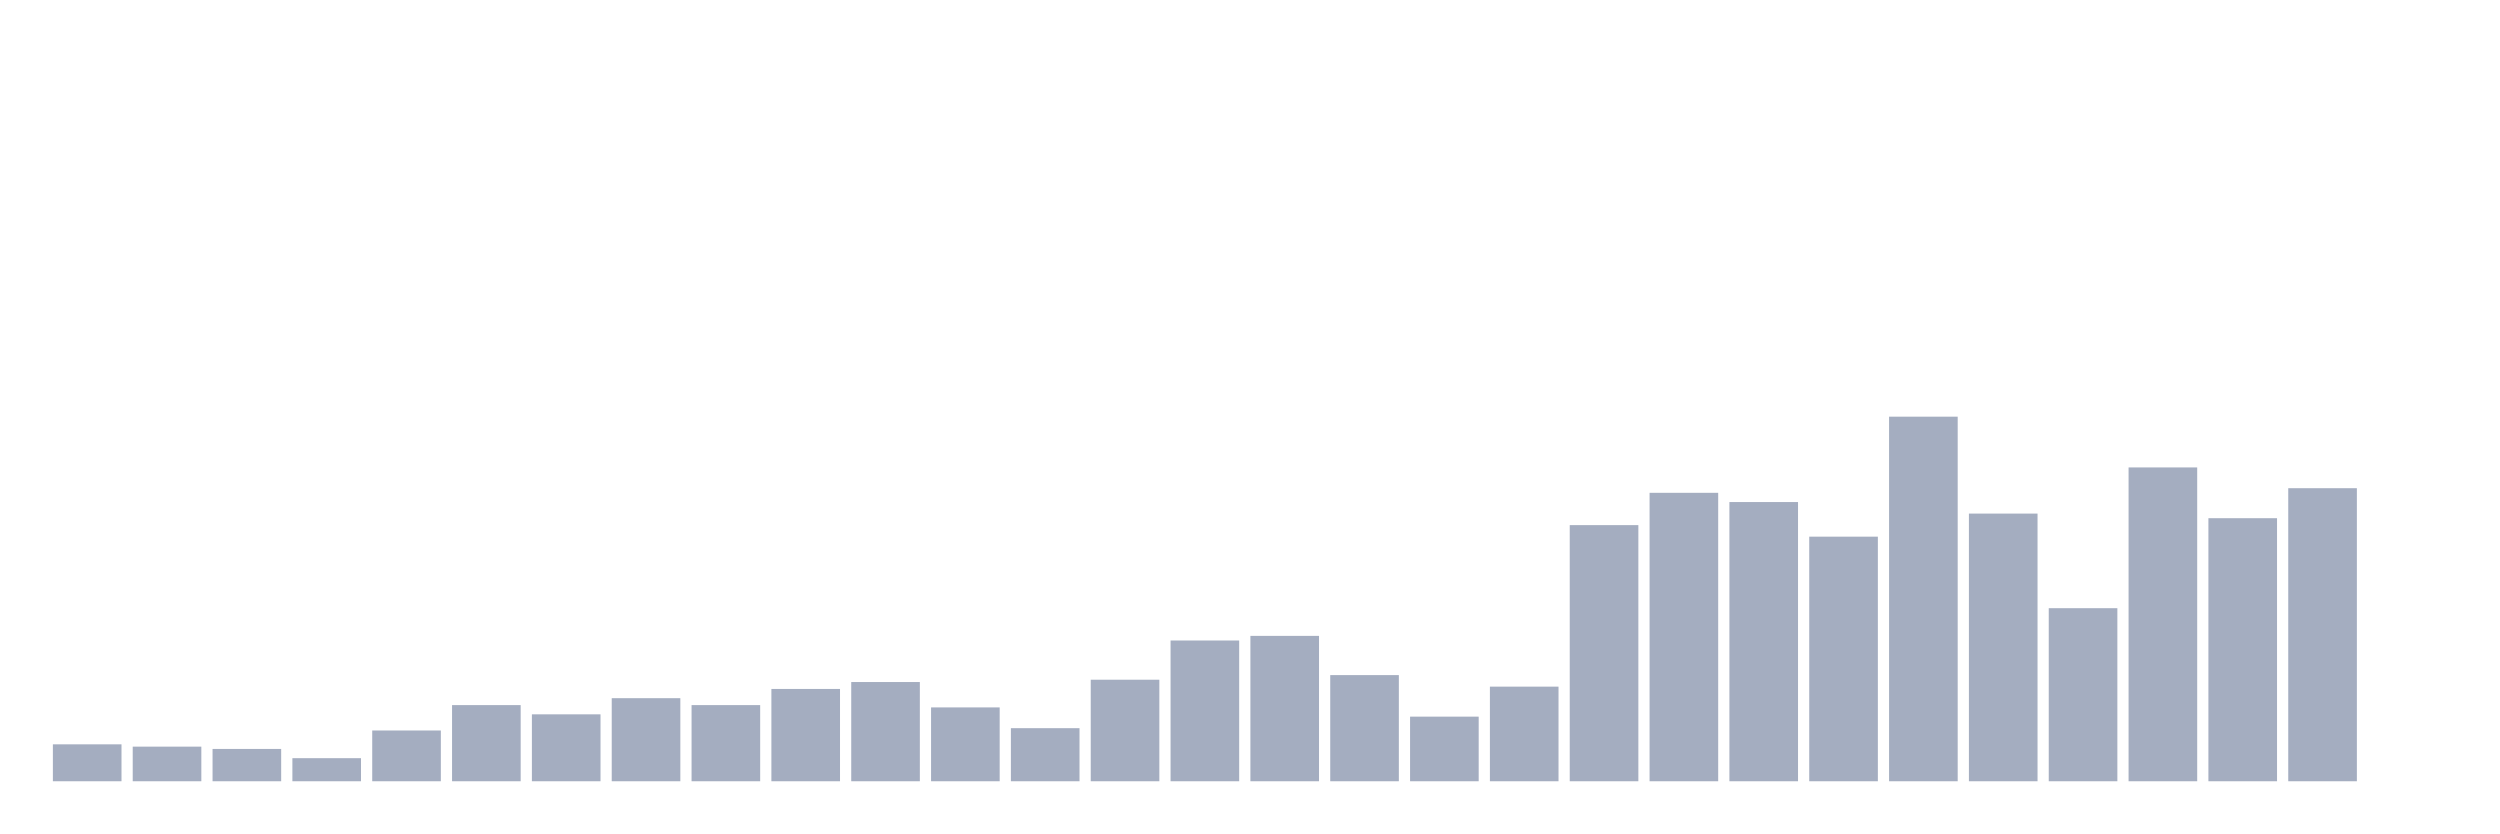
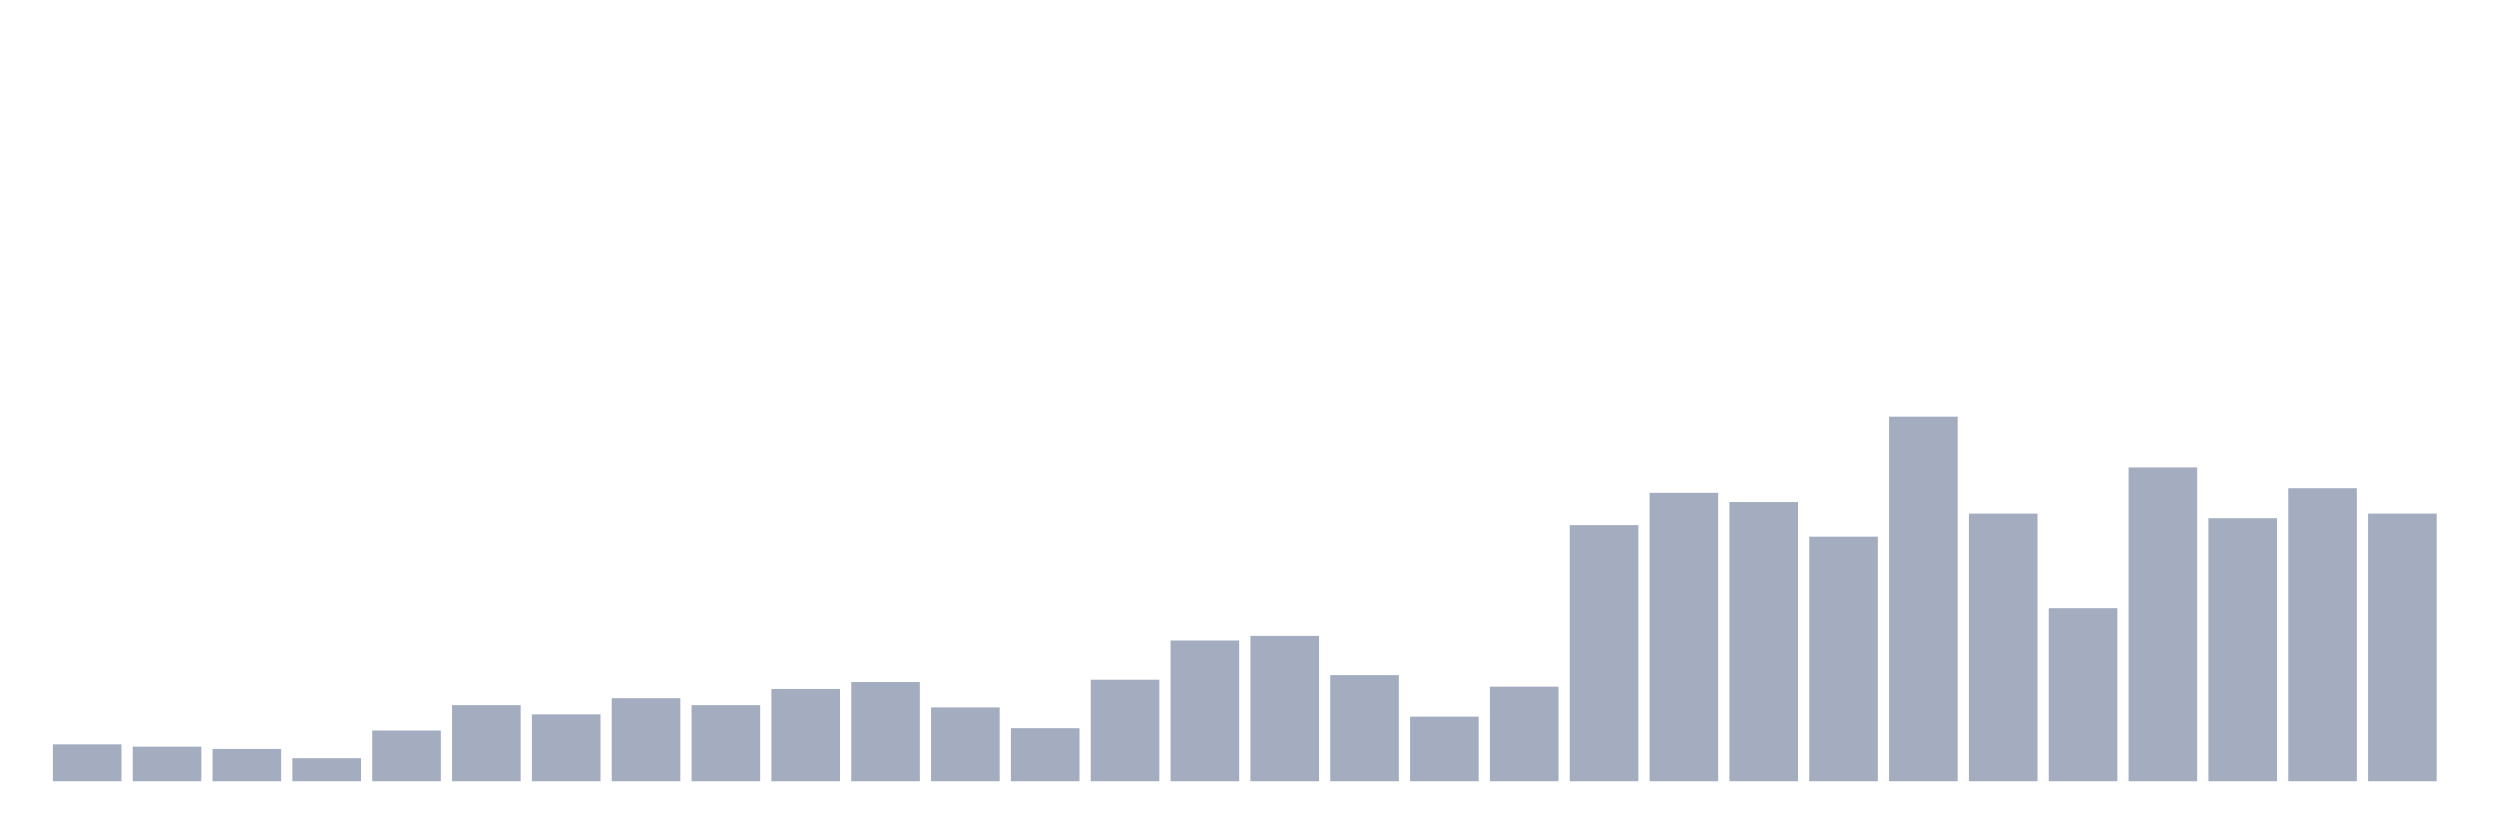
<svg xmlns="http://www.w3.org/2000/svg" viewBox="0 0 480 160">
  <g transform="translate(10,10)">
    <rect class="bar" x="0.153" width="13.175" y="132.911" height="7.089" fill="rgb(164,173,192)" />
    <rect class="bar" x="15.482" width="13.175" y="133.354" height="6.646" fill="rgb(164,173,192)" />
    <rect class="bar" x="30.81" width="13.175" y="133.797" height="6.203" fill="rgb(164,173,192)" />
    <rect class="bar" x="46.138" width="13.175" y="135.57" height="4.43" fill="rgb(164,173,192)" />
    <rect class="bar" x="61.466" width="13.175" y="130.253" height="9.747" fill="rgb(164,173,192)" />
    <rect class="bar" x="76.794" width="13.175" y="125.38" height="14.62" fill="rgb(164,173,192)" />
    <rect class="bar" x="92.123" width="13.175" y="127.152" height="12.848" fill="rgb(164,173,192)" />
    <rect class="bar" x="107.451" width="13.175" y="124.051" height="15.949" fill="rgb(164,173,192)" />
    <rect class="bar" x="122.779" width="13.175" y="125.38" height="14.62" fill="rgb(164,173,192)" />
    <rect class="bar" x="138.107" width="13.175" y="122.278" height="17.722" fill="rgb(164,173,192)" />
    <rect class="bar" x="153.436" width="13.175" y="120.949" height="19.051" fill="rgb(164,173,192)" />
    <rect class="bar" x="168.764" width="13.175" y="125.823" height="14.177" fill="rgb(164,173,192)" />
    <rect class="bar" x="184.092" width="13.175" y="129.81" height="10.19" fill="rgb(164,173,192)" />
    <rect class="bar" x="199.42" width="13.175" y="120.506" height="19.494" fill="rgb(164,173,192)" />
    <rect class="bar" x="214.748" width="13.175" y="112.975" height="27.025" fill="rgb(164,173,192)" />
    <rect class="bar" x="230.077" width="13.175" y="112.089" height="27.911" fill="rgb(164,173,192)" />
    <rect class="bar" x="245.405" width="13.175" y="119.62" height="20.38" fill="rgb(164,173,192)" />
    <rect class="bar" x="260.733" width="13.175" y="127.595" height="12.405" fill="rgb(164,173,192)" />
    <rect class="bar" x="276.061" width="13.175" y="121.835" height="18.165" fill="rgb(164,173,192)" />
    <rect class="bar" x="291.39" width="13.175" y="90.823" height="49.177" fill="rgb(164,173,192)" />
    <rect class="bar" x="306.718" width="13.175" y="84.62" height="55.38" fill="rgb(164,173,192)" />
    <rect class="bar" x="322.046" width="13.175" y="86.392" height="53.608" fill="rgb(164,173,192)" />
    <rect class="bar" x="337.374" width="13.175" y="93.038" height="46.962" fill="rgb(164,173,192)" />
    <rect class="bar" x="352.702" width="13.175" y="70" height="70" fill="rgb(164,173,192)" />
    <rect class="bar" x="368.031" width="13.175" y="88.608" height="51.392" fill="rgb(164,173,192)" />
    <rect class="bar" x="383.359" width="13.175" y="106.772" height="33.228" fill="rgb(164,173,192)" />
    <rect class="bar" x="398.687" width="13.175" y="79.747" height="60.253" fill="rgb(164,173,192)" />
    <rect class="bar" x="414.015" width="13.175" y="89.494" height="50.506" fill="rgb(164,173,192)" />
    <rect class="bar" x="429.344" width="13.175" y="83.734" height="56.266" fill="rgb(164,173,192)" />
-     <rect class="bar" x="444.672" width="13.175" y="140" height="0" fill="rgb(164,173,192)" />
+     <rect class="bar" x="444.672" width="13.175" y="88.608" height="51.392" fill="rgb(164,173,192)" />
  </g>
</svg>
